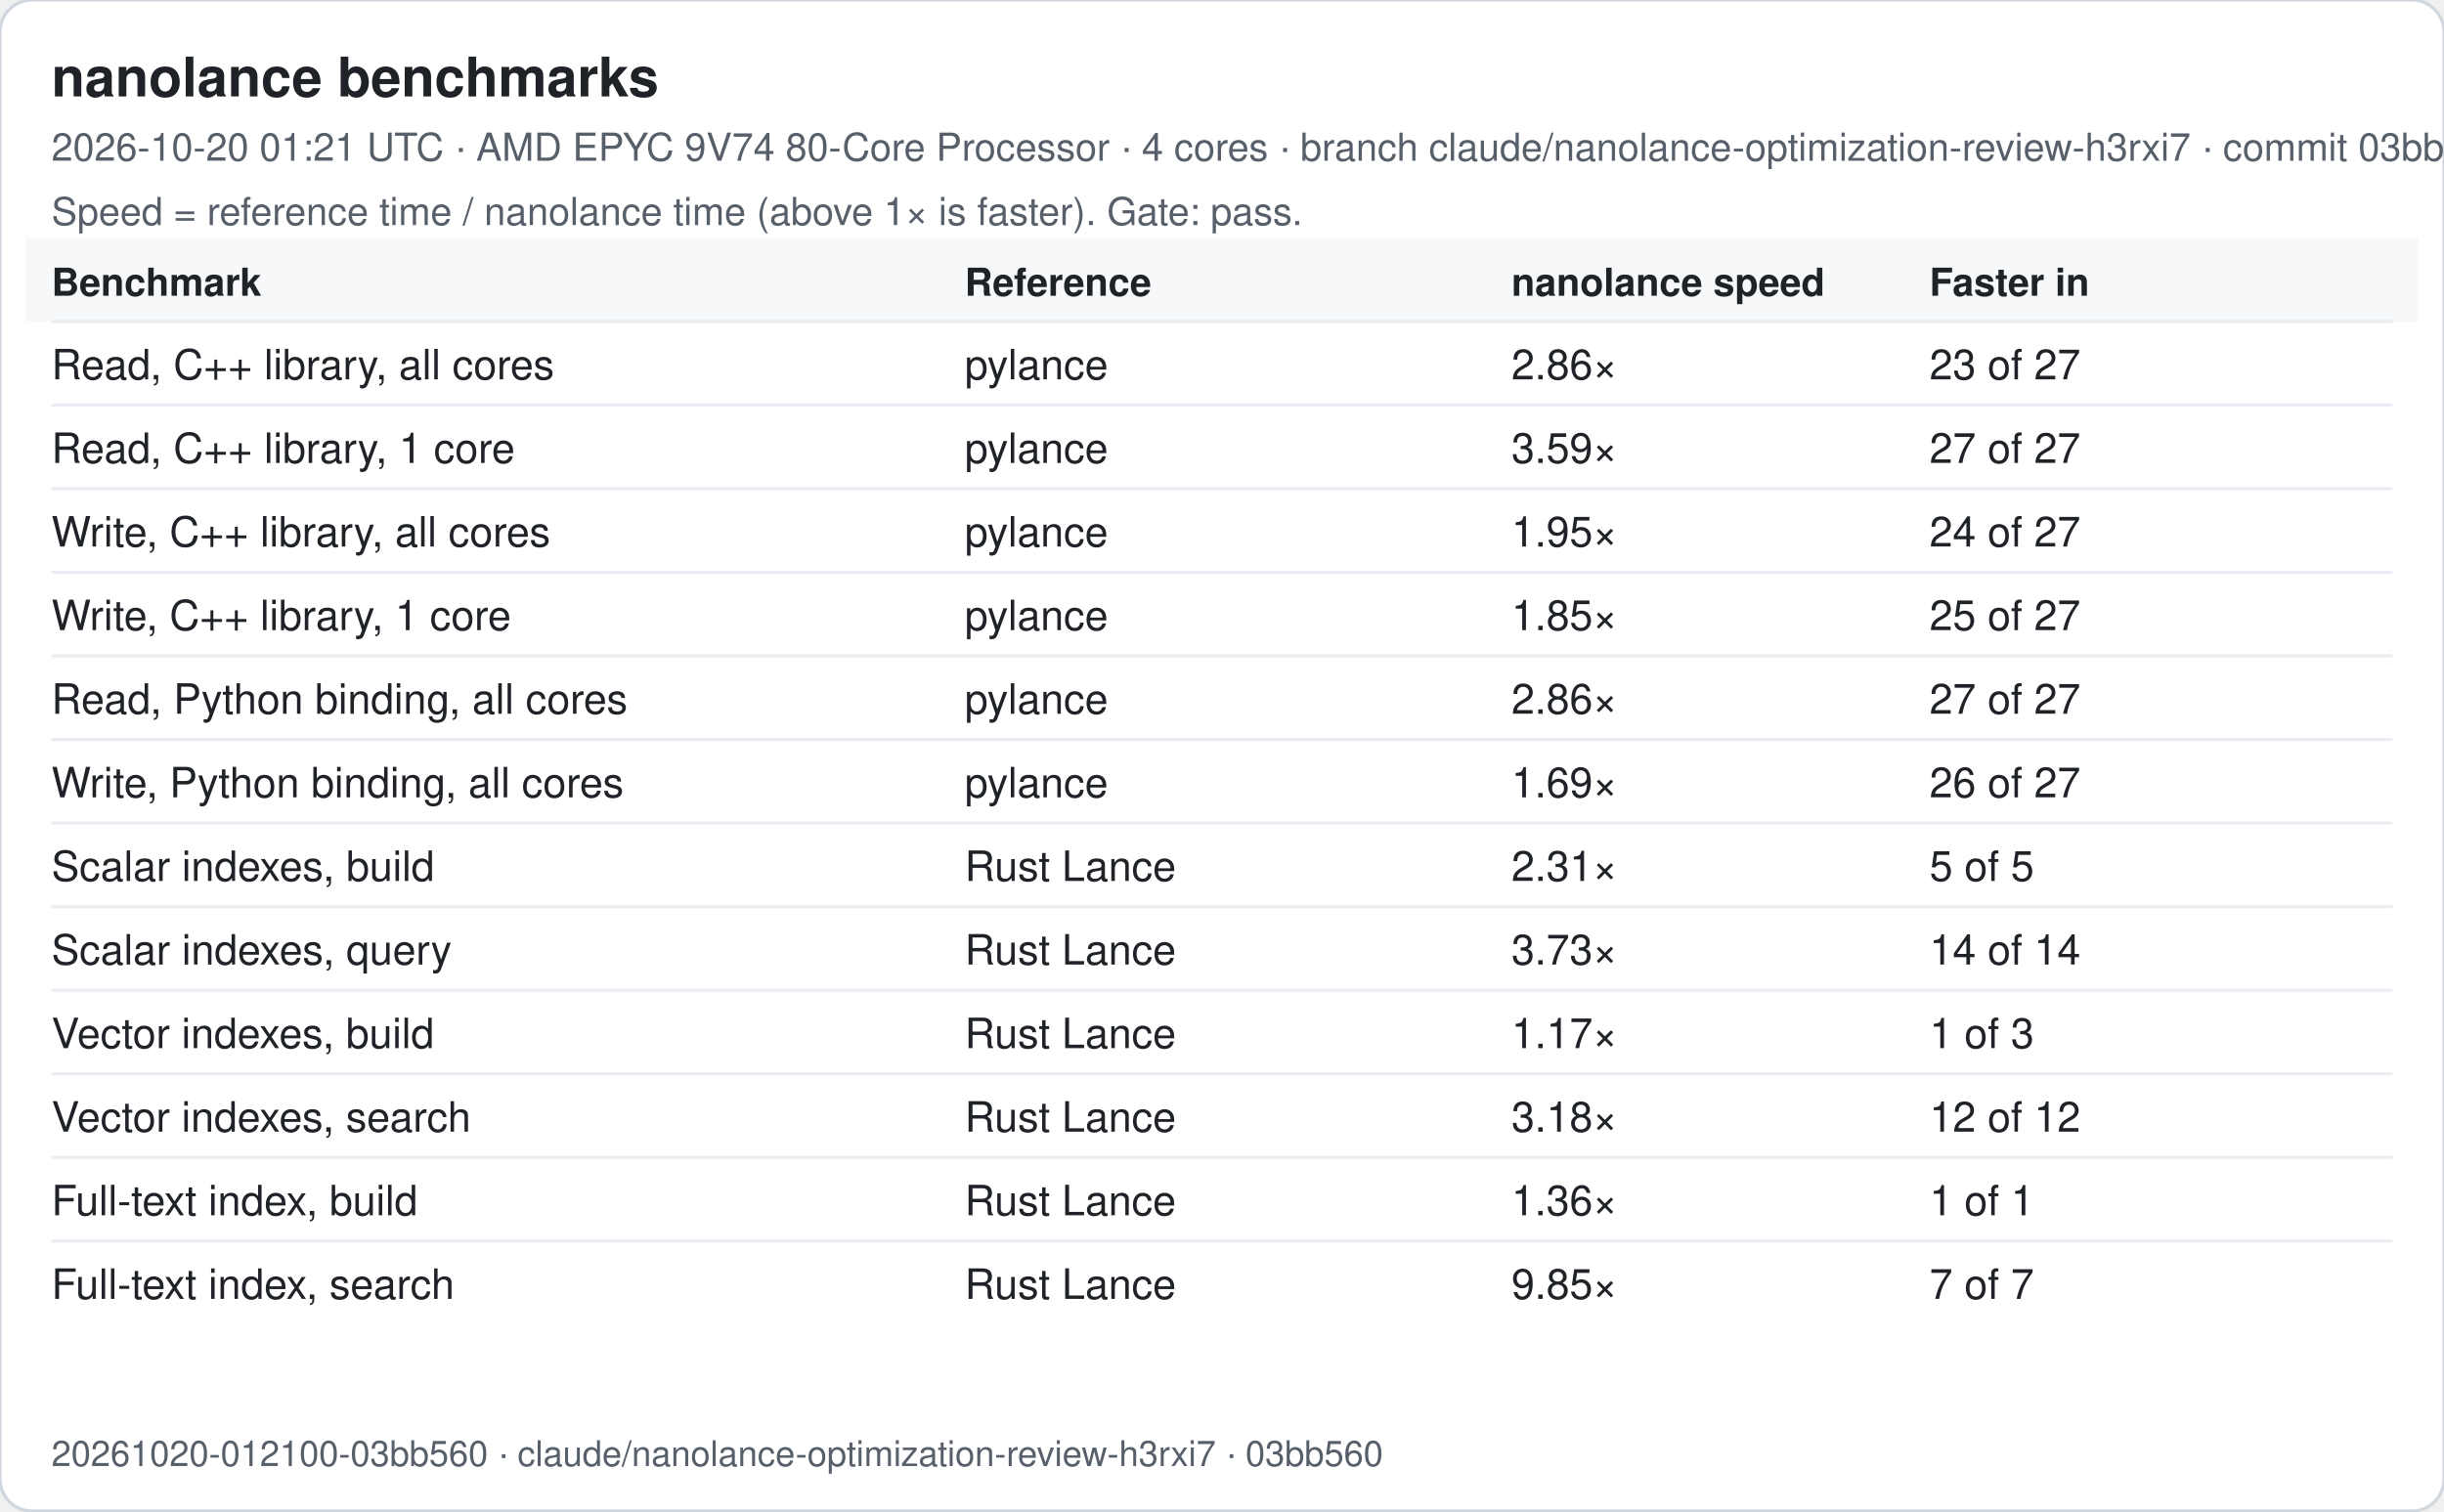
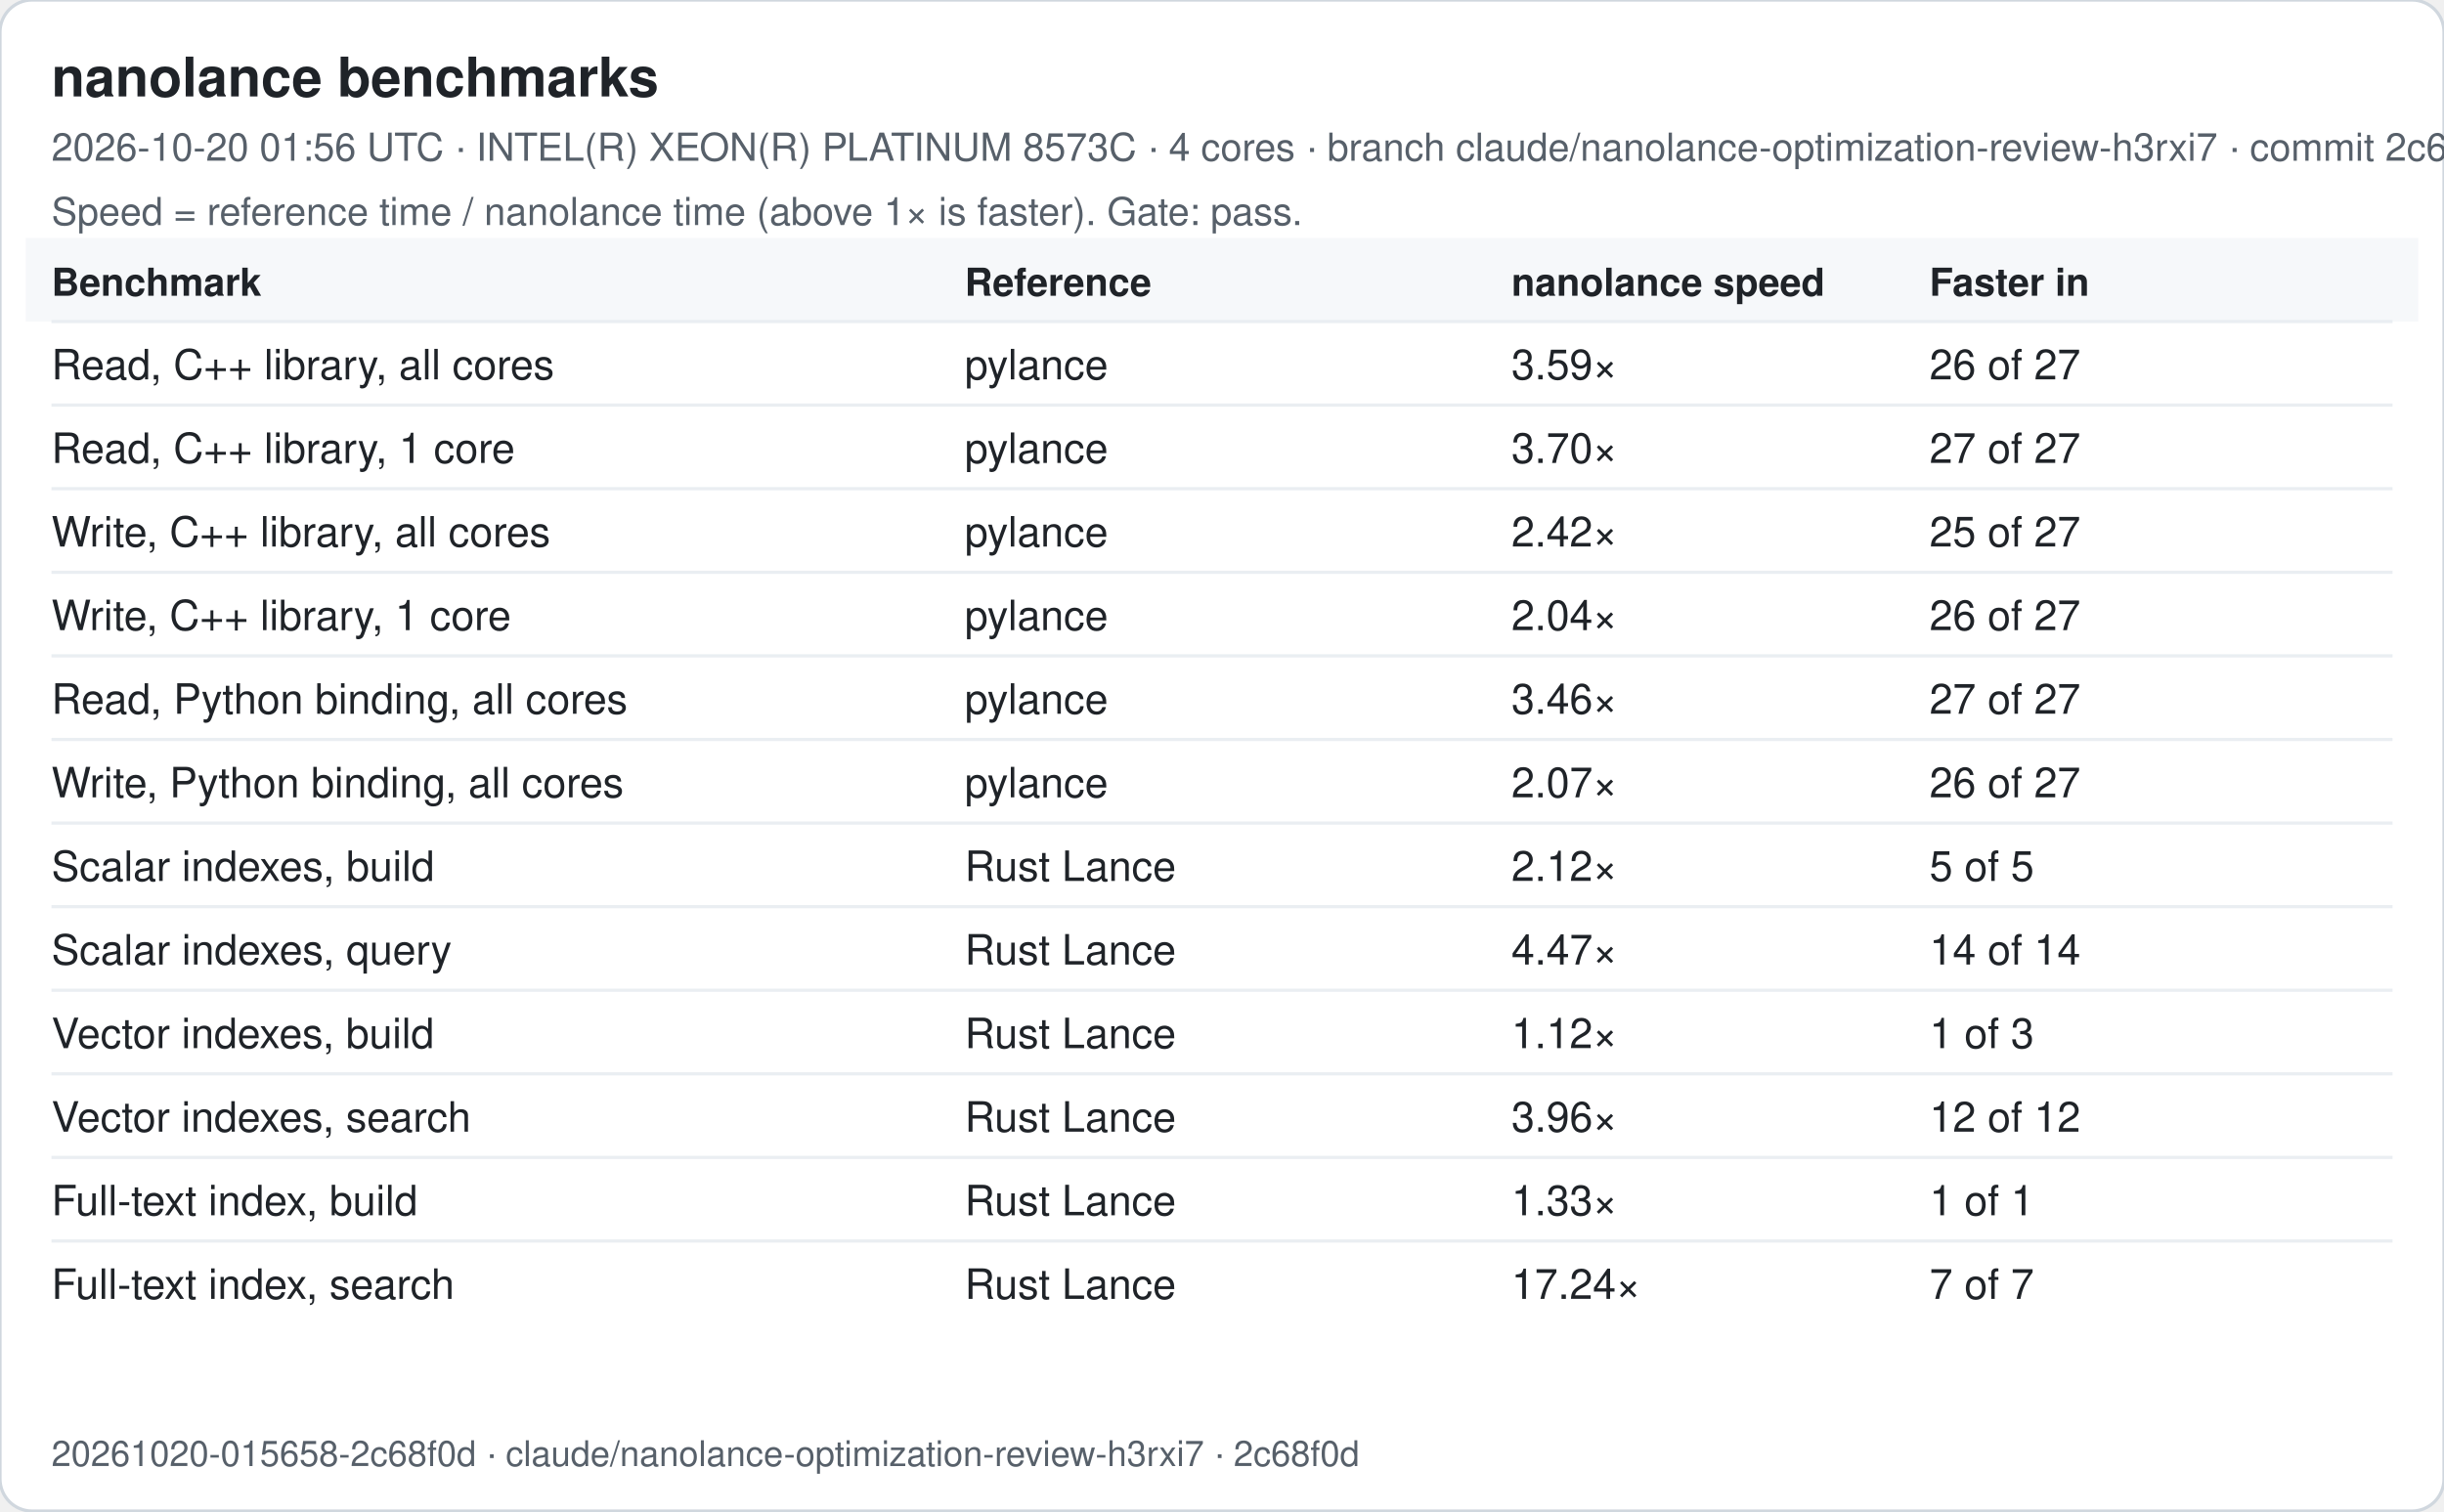
<svg xmlns="http://www.w3.org/2000/svg" width="760" height="470" viewBox="0 0 760 470" font-family="-apple-system, Segoe UI, Helvetica, Arial, sans-serif">
  <rect width="760" height="470" rx="10" fill="#ffffff" stroke="#d0d7de" />
  <text x="16" y="30" font-size="17" font-weight="600" fill="#1f2328">nanolance benchmarks</text>
-   <text x="16" y="50" font-size="12" fill="#57606a">2026-10-20 01:21 UTC · AMD EPYC 9V74 80-Core Processor · 4 cores · branch claude/nanolance-optimization-review-h3rxi7 · commit 03bb560</text>
+   <text x="16" y="50" font-size="12" fill="#57606a">2026-10-20 01:56 UTC · INTEL(R) XEON(R) PLATINUM 8573C · 4 cores · branch claude/nanolance-optimization-review-h3rxi7 · commit 2c68f0d</text>
  <text x="16" y="70" font-size="12" fill="#57606a">Speed = reference time / nanolance time (above 1× is faster). Gate: pass.</text>
  <rect x="8" y="74" width="744" height="26" fill="#f6f8fa" />
  <text x="16" y="92" font-size="12" font-weight="600" fill="#1f2328">Benchmark</text>
  <text x="300" y="92" font-size="12" font-weight="600" fill="#1f2328">Reference</text>
  <text x="470" y="92" font-size="12" font-weight="600" fill="#1f2328">nanolance speed</text>
  <text x="600" y="92" font-size="12" font-weight="600" fill="#1f2328">Faster in</text>
  <line x1="16" x2="744" y1="100" y2="100" stroke="#eaeef2" />
  <text x="16" y="118" font-size="13" fill="#1f2328">Read, C++ library, all cores</text>
  <text x="300" y="118" font-size="13" fill="#1f2328">pylance</text>
-   <text x="470" y="118" font-size="13" fill="#1f2328">2.86×</text>
-   <text x="600" y="118" font-size="13" fill="#1f2328">23 of 27</text>
+   <text x="470" y="118" font-size="13" fill="#1f2328">3.59×</text>
+   <text x="600" y="118" font-size="13" fill="#1f2328">26 of 27</text>
  <line x1="16" x2="744" y1="126" y2="126" stroke="#eaeef2" />
  <text x="16" y="144" font-size="13" fill="#1f2328">Read, C++ library, 1 core</text>
  <text x="300" y="144" font-size="13" fill="#1f2328">pylance</text>
-   <text x="470" y="144" font-size="13" fill="#1f2328">3.59×</text>
+   <text x="470" y="144" font-size="13" fill="#1f2328">3.70×</text>
  <text x="600" y="144" font-size="13" fill="#1f2328">27 of 27</text>
  <line x1="16" x2="744" y1="152" y2="152" stroke="#eaeef2" />
  <text x="16" y="170" font-size="13" fill="#1f2328">Write, C++ library, all cores</text>
  <text x="300" y="170" font-size="13" fill="#1f2328">pylance</text>
-   <text x="470" y="170" font-size="13" fill="#1f2328">1.95×</text>
-   <text x="600" y="170" font-size="13" fill="#1f2328">24 of 27</text>
+   <text x="470" y="170" font-size="13" fill="#1f2328">2.42×</text>
+   <text x="600" y="170" font-size="13" fill="#1f2328">25 of 27</text>
  <line x1="16" x2="744" y1="178" y2="178" stroke="#eaeef2" />
  <text x="16" y="196" font-size="13" fill="#1f2328">Write, C++ library, 1 core</text>
  <text x="300" y="196" font-size="13" fill="#1f2328">pylance</text>
-   <text x="470" y="196" font-size="13" fill="#1f2328">1.85×</text>
-   <text x="600" y="196" font-size="13" fill="#1f2328">25 of 27</text>
+   <text x="470" y="196" font-size="13" fill="#1f2328">2.04×</text>
+   <text x="600" y="196" font-size="13" fill="#1f2328">26 of 27</text>
  <line x1="16" x2="744" y1="204" y2="204" stroke="#eaeef2" />
  <text x="16" y="222" font-size="13" fill="#1f2328">Read, Python binding, all cores</text>
  <text x="300" y="222" font-size="13" fill="#1f2328">pylance</text>
-   <text x="470" y="222" font-size="13" fill="#1f2328">2.86×</text>
+   <text x="470" y="222" font-size="13" fill="#1f2328">3.46×</text>
  <text x="600" y="222" font-size="13" fill="#1f2328">27 of 27</text>
  <line x1="16" x2="744" y1="230" y2="230" stroke="#eaeef2" />
  <text x="16" y="248" font-size="13" fill="#1f2328">Write, Python binding, all cores</text>
  <text x="300" y="248" font-size="13" fill="#1f2328">pylance</text>
-   <text x="470" y="248" font-size="13" fill="#1f2328">1.69×</text>
+   <text x="470" y="248" font-size="13" fill="#1f2328">2.07×</text>
  <text x="600" y="248" font-size="13" fill="#1f2328">26 of 27</text>
  <line x1="16" x2="744" y1="256" y2="256" stroke="#eaeef2" />
  <text x="16" y="274" font-size="13" fill="#1f2328">Scalar indexes, build</text>
  <text x="300" y="274" font-size="13" fill="#1f2328">Rust Lance</text>
-   <text x="470" y="274" font-size="13" fill="#1f2328">2.31×</text>
+   <text x="470" y="274" font-size="13" fill="#1f2328">2.12×</text>
  <text x="600" y="274" font-size="13" fill="#1f2328">5 of 5</text>
  <line x1="16" x2="744" y1="282" y2="282" stroke="#eaeef2" />
  <text x="16" y="300" font-size="13" fill="#1f2328">Scalar indexes, query</text>
  <text x="300" y="300" font-size="13" fill="#1f2328">Rust Lance</text>
-   <text x="470" y="300" font-size="13" fill="#1f2328">3.73×</text>
+   <text x="470" y="300" font-size="13" fill="#1f2328">4.47×</text>
  <text x="600" y="300" font-size="13" fill="#1f2328">14 of 14</text>
  <line x1="16" x2="744" y1="308" y2="308" stroke="#eaeef2" />
  <text x="16" y="326" font-size="13" fill="#1f2328">Vector indexes, build</text>
  <text x="300" y="326" font-size="13" fill="#1f2328">Rust Lance</text>
-   <text x="470" y="326" font-size="13" fill="#1f2328">1.17×</text>
+   <text x="470" y="326" font-size="13" fill="#1f2328">1.12×</text>
  <text x="600" y="326" font-size="13" fill="#1f2328">1 of 3</text>
  <line x1="16" x2="744" y1="334" y2="334" stroke="#eaeef2" />
  <text x="16" y="352" font-size="13" fill="#1f2328">Vector indexes, search</text>
  <text x="300" y="352" font-size="13" fill="#1f2328">Rust Lance</text>
-   <text x="470" y="352" font-size="13" fill="#1f2328">3.18×</text>
+   <text x="470" y="352" font-size="13" fill="#1f2328">3.96×</text>
  <text x="600" y="352" font-size="13" fill="#1f2328">12 of 12</text>
  <line x1="16" x2="744" y1="360" y2="360" stroke="#eaeef2" />
  <text x="16" y="378" font-size="13" fill="#1f2328">Full-text index, build</text>
  <text x="300" y="378" font-size="13" fill="#1f2328">Rust Lance</text>
-   <text x="470" y="378" font-size="13" fill="#1f2328">1.36×</text>
+   <text x="470" y="378" font-size="13" fill="#1f2328">1.33×</text>
  <text x="600" y="378" font-size="13" fill="#1f2328">1 of 1</text>
  <line x1="16" x2="744" y1="386" y2="386" stroke="#eaeef2" />
  <text x="16" y="404" font-size="13" fill="#1f2328">Full-text index, search</text>
  <text x="300" y="404" font-size="13" fill="#1f2328">Rust Lance</text>
-   <text x="470" y="404" font-size="13" fill="#1f2328">9.85×</text>
+   <text x="470" y="404" font-size="13" fill="#1f2328">17.24×</text>
  <text x="600" y="404" font-size="13" fill="#1f2328">7 of 7</text>
-   <text x="16" y="456" font-size="11" fill="#57606a">20261020-012100-03bb560 · claude/nanolance-optimization-review-h3rxi7 · 03bb560</text>
+   <text x="16" y="456" font-size="11" fill="#57606a">20261020-015658-2c68f0d · claude/nanolance-optimization-review-h3rxi7 · 2c68f0d</text>
</svg>
